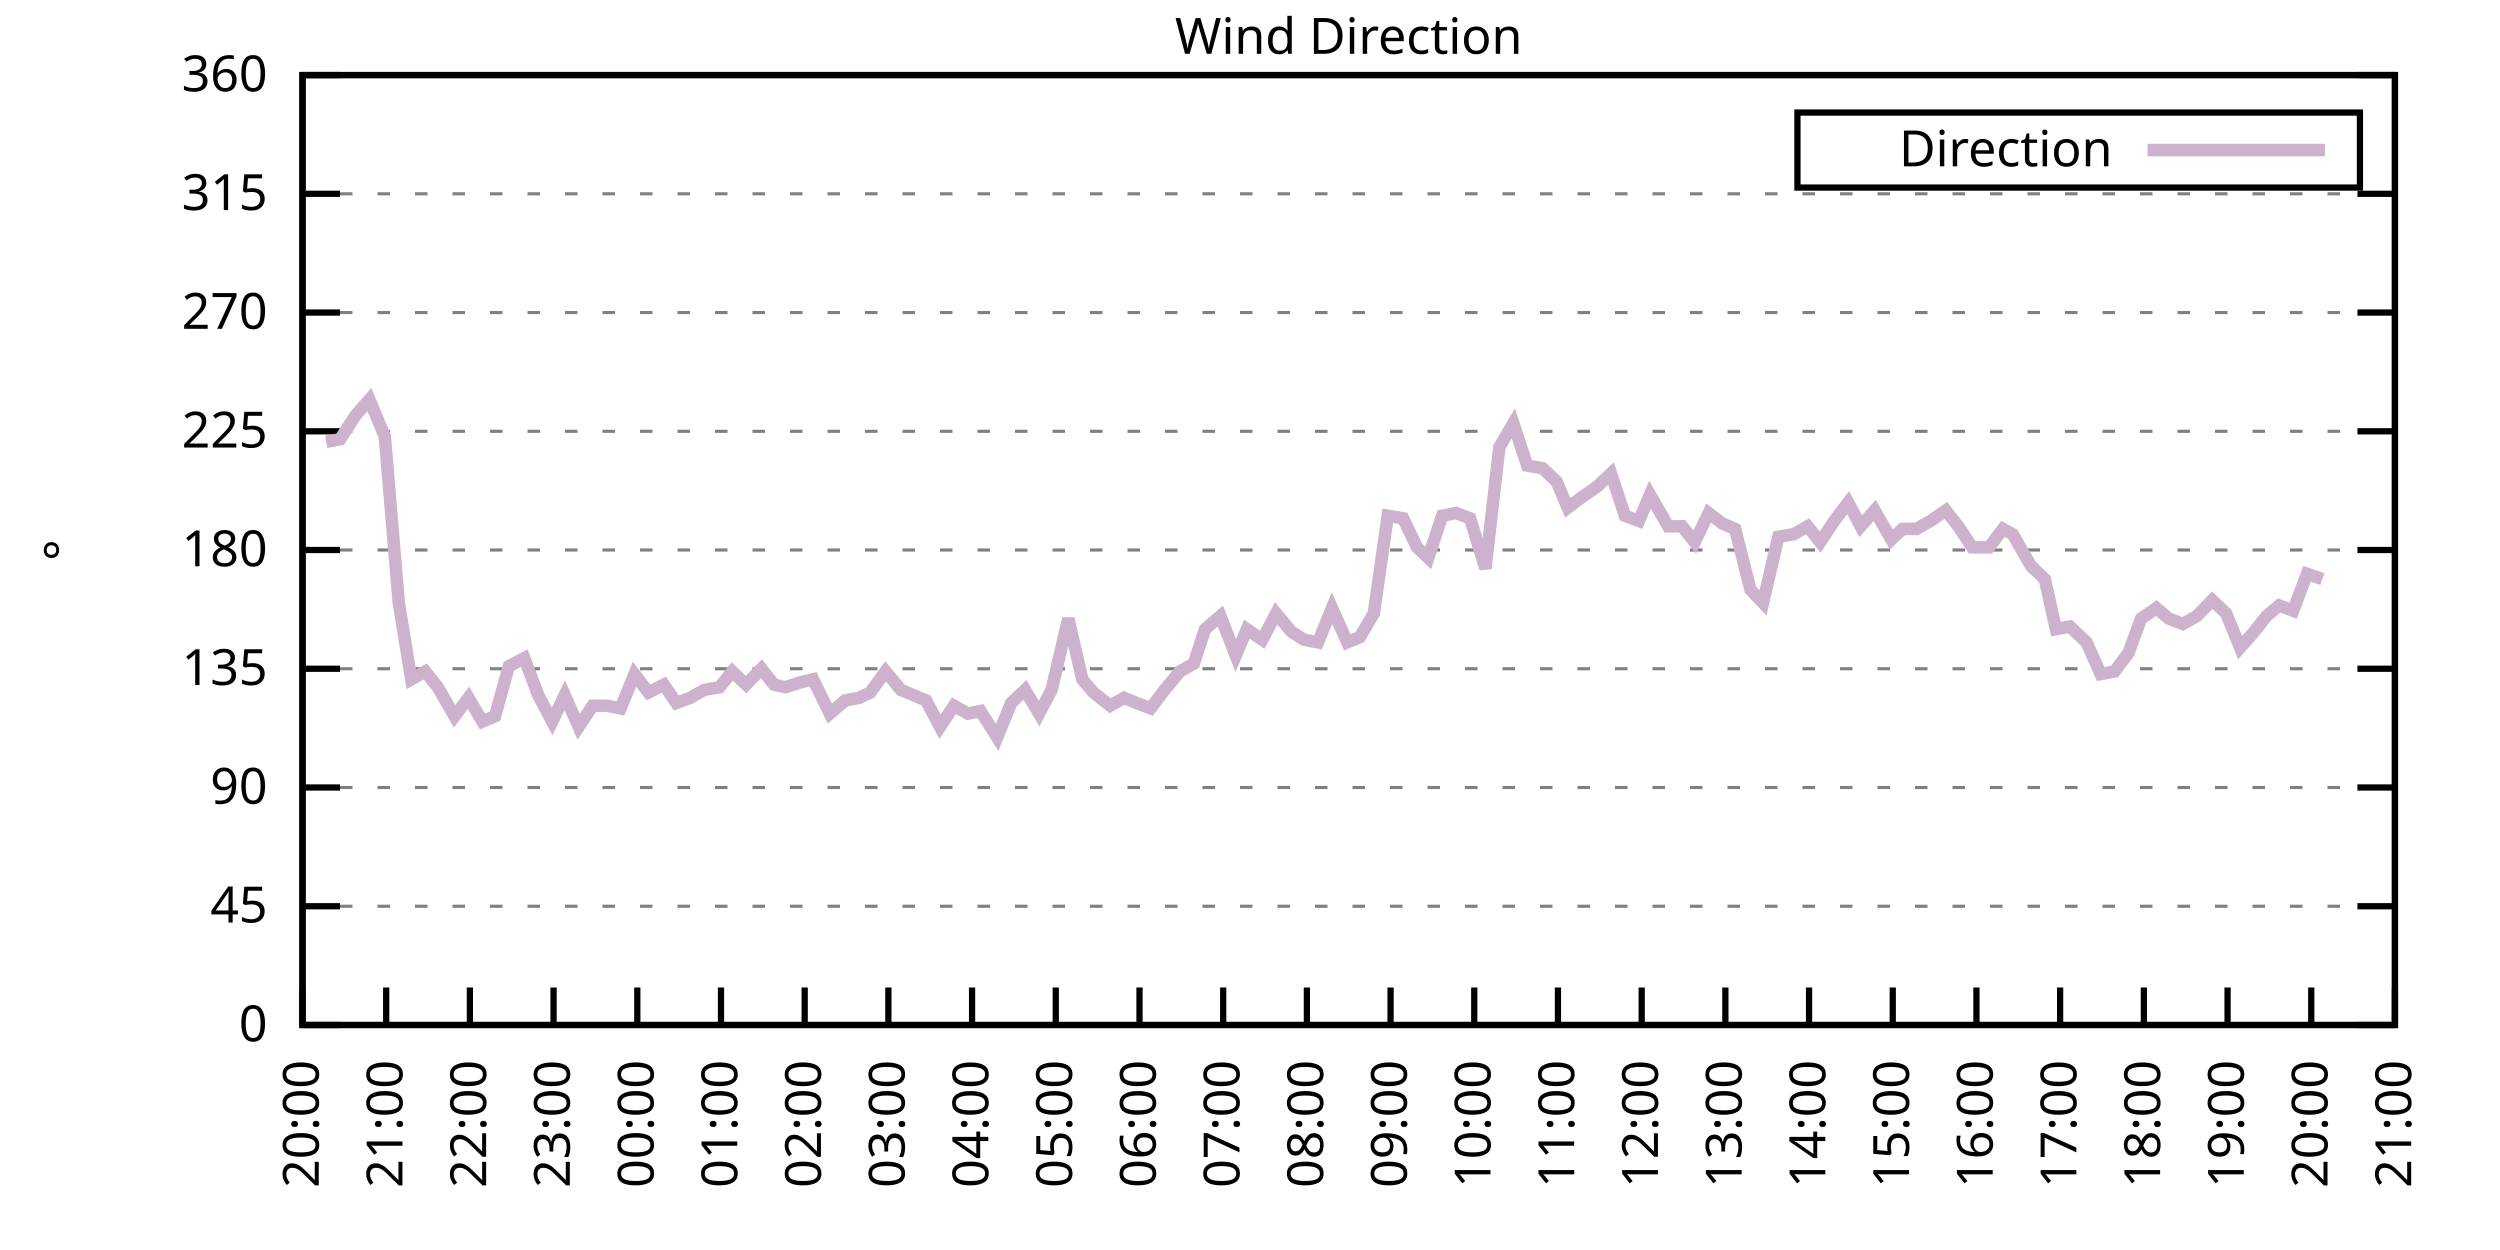
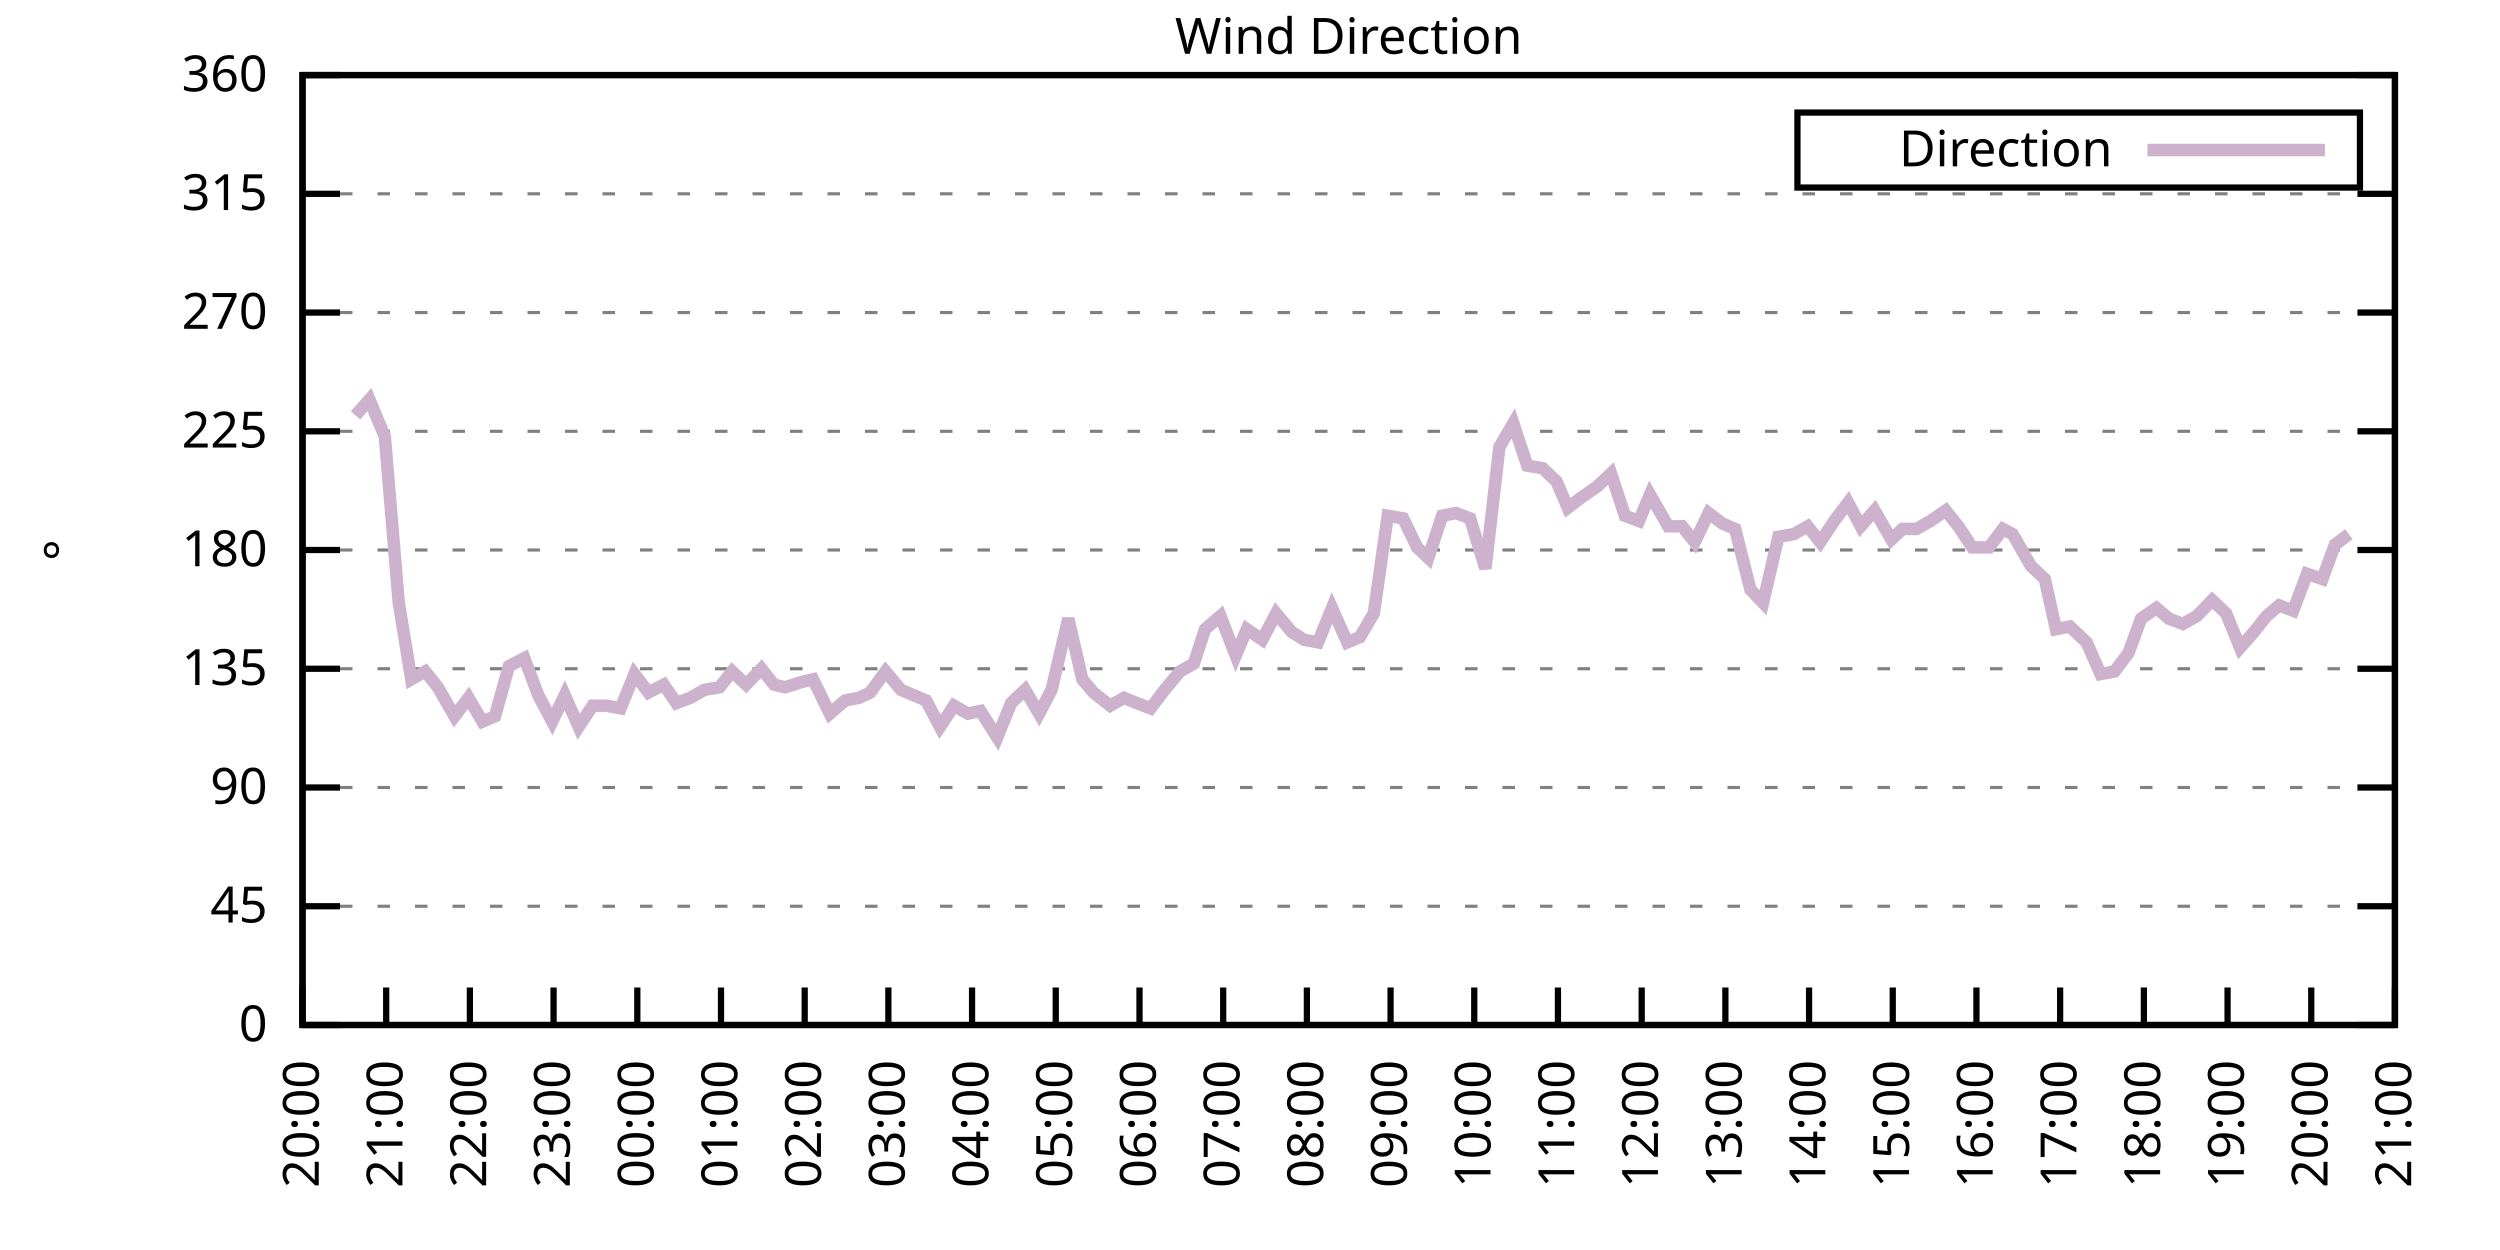
<svg xmlns="http://www.w3.org/2000/svg" xmlns:xlink="http://www.w3.org/1999/xlink" width="400" height="200" viewBox="0 0 400 200">
  <g id="gnuplot_canvas">
    <rect x="0" y="0" width="400" height="200" fill="none" />
    <defs>
      <circle id="gpDot" r="0.5" stroke-width="0.5" stroke="currentColor" />
      <path id="gpPt0" stroke-width="0.333" stroke="currentColor" d="M-1,0 h2 M0,-1 v2" />
      <path id="gpPt1" stroke-width="0.333" stroke="currentColor" d="M-1,-1 L1,1 M1,-1 L-1,1" />
      <path id="gpPt2" stroke-width="0.333" stroke="currentColor" d="M-1,0 L1,0 M0,-1 L0,1 M-1,-1 L1,1 M-1,1 L1,-1" />
      <rect id="gpPt3" stroke-width="0.333" stroke="currentColor" x="-1" y="-1" width="2" height="2" />
      <rect id="gpPt4" stroke-width="0.333" stroke="currentColor" fill="currentColor" x="-1" y="-1" width="2" height="2" />
      <circle id="gpPt5" stroke-width="0.333" stroke="currentColor" cx="0" cy="0" r="1" />
      <use xlink:href="#gpPt5" id="gpPt6" fill="currentColor" stroke="none" />
      <path id="gpPt7" stroke-width="0.333" stroke="currentColor" d="M0,-1.33 L-1.33,0.67 L1.33,0.67 z" />
      <use xlink:href="#gpPt7" id="gpPt8" fill="currentColor" stroke="none" />
      <use xlink:href="#gpPt7" id="gpPt9" stroke="currentColor" transform="rotate(180)" />
      <use xlink:href="#gpPt9" id="gpPt10" fill="currentColor" stroke="none" />
      <use xlink:href="#gpPt3" id="gpPt11" stroke="currentColor" transform="rotate(45)" />
      <use xlink:href="#gpPt11" id="gpPt12" fill="currentColor" stroke="none" />
      <path id="gpPt13" stroke-width="0.333" stroke="currentColor" d="M0,1.330 L1.265,0.411 L0.782,-1.067 L-0.782,-1.076 L-1.265,0.411 z" />
      <use xlink:href="#gpPt13" id="gpPt14" fill="currentColor" stroke="none" />
      <filter id="textbox" filterUnits="objectBoundingBox" x="0" y="0" height="1" width="1">
        <feFlood flood-color="white" flood-opacity="1" result="bgnd" />
        <feComposite in="SourceGraphic" in2="bgnd" operator="atop" />
      </filter>
      <filter id="greybox" filterUnits="objectBoundingBox" x="0" y="0" height="1" width="1">
        <feFlood flood-color="lightgrey" flood-opacity="1" result="grey" />
        <feComposite in="SourceGraphic" in2="grey" operator="atop" />
      </filter>
    </defs>
    <g fill="none" color="white" stroke="currentColor" stroke-width="1.00" stroke-linecap="butt" stroke-linejoin="miter">
</g>
    <g fill="none" color="black" stroke="currentColor" stroke-width="1.00" stroke-linecap="butt" stroke-linejoin="miter">
      <g stroke="none" shape-rendering="crispEdges">
        <polygon fill="rgb(255, 255, 255)" points="48.40,164.00 383.18,164.00 383.18,12.02 48.40,12.02 " />
      </g>
    </g>
    <g fill="none" color="black" stroke="currentColor" stroke-width="1.00" stroke-linecap="butt" stroke-linejoin="miter">
</g>
    <g fill="none" color="black" stroke="black" stroke-width="0.50" stroke-linecap="butt" stroke-linejoin="miter">
</g>
    <g fill="none" color="gray" stroke="currentColor" stroke-width="0.50" stroke-linecap="butt" stroke-linejoin="miter">
      <path stroke="gray" stroke-dasharray="2,4" class="gridline" d="M48.40,164.00 L383.19,164.00  " />
    </g>
    <g fill="none" color="gray" stroke="gray" stroke-width="1.00" stroke-linecap="butt" stroke-linejoin="miter">
</g>
    <g fill="none" color="black" stroke="currentColor" stroke-width="1.00" stroke-linecap="butt" stroke-linejoin="miter">
      <path stroke="black" d="M48.40,164.00 L54.40,164.00 M383.19,164.00 L377.19,164.00  " />
      <g transform="translate(42.80,166.60)" stroke="none" fill="black" font-family="Sans" font-size="8.00" text-anchor="end">
        <text>
          <tspan font-family="Sans"> 0</tspan>
        </text>
      </g>
    </g>
    <g fill="none" color="black" stroke="currentColor" stroke-width="1.00" stroke-linecap="butt" stroke-linejoin="miter">
</g>
    <g fill="none" color="black" stroke="black" stroke-width="0.50" stroke-linecap="butt" stroke-linejoin="miter">
</g>
    <g fill="none" color="gray" stroke="currentColor" stroke-width="0.50" stroke-linecap="butt" stroke-linejoin="miter">
      <path stroke="gray" stroke-dasharray="2,4" class="gridline" d="M48.40,145.00 L383.19,145.00  " />
    </g>
    <g fill="none" color="gray" stroke="gray" stroke-width="1.00" stroke-linecap="butt" stroke-linejoin="miter">
</g>
    <g fill="none" color="black" stroke="currentColor" stroke-width="1.00" stroke-linecap="butt" stroke-linejoin="miter">
      <path stroke="black" d="M48.40,145.00 L54.40,145.00 M383.19,145.00 L377.19,145.00  " />
      <g transform="translate(42.80,147.60)" stroke="none" fill="black" font-family="Sans" font-size="8.00" text-anchor="end">
        <text>
          <tspan font-family="Sans"> 45</tspan>
        </text>
      </g>
    </g>
    <g fill="none" color="black" stroke="currentColor" stroke-width="1.00" stroke-linecap="butt" stroke-linejoin="miter">
</g>
    <g fill="none" color="black" stroke="black" stroke-width="0.50" stroke-linecap="butt" stroke-linejoin="miter">
</g>
    <g fill="none" color="gray" stroke="currentColor" stroke-width="0.50" stroke-linecap="butt" stroke-linejoin="miter">
      <path stroke="gray" stroke-dasharray="2,4" class="gridline" d="M48.40,126.00 L383.19,126.00  " />
    </g>
    <g fill="none" color="gray" stroke="gray" stroke-width="1.00" stroke-linecap="butt" stroke-linejoin="miter">
</g>
    <g fill="none" color="black" stroke="currentColor" stroke-width="1.00" stroke-linecap="butt" stroke-linejoin="miter">
      <path stroke="black" d="M48.40,126.00 L54.40,126.00 M383.19,126.00 L377.19,126.00  " />
      <g transform="translate(42.80,128.60)" stroke="none" fill="black" font-family="Sans" font-size="8.00" text-anchor="end">
        <text>
          <tspan font-family="Sans"> 90</tspan>
        </text>
      </g>
    </g>
    <g fill="none" color="black" stroke="currentColor" stroke-width="1.00" stroke-linecap="butt" stroke-linejoin="miter">
</g>
    <g fill="none" color="black" stroke="black" stroke-width="0.50" stroke-linecap="butt" stroke-linejoin="miter">
</g>
    <g fill="none" color="gray" stroke="currentColor" stroke-width="0.50" stroke-linecap="butt" stroke-linejoin="miter">
      <path stroke="gray" stroke-dasharray="2,4" class="gridline" d="M48.40,107.00 L383.19,107.00  " />
    </g>
    <g fill="none" color="gray" stroke="gray" stroke-width="1.00" stroke-linecap="butt" stroke-linejoin="miter">
</g>
    <g fill="none" color="black" stroke="currentColor" stroke-width="1.00" stroke-linecap="butt" stroke-linejoin="miter">
      <path stroke="black" d="M48.40,107.00 L54.40,107.00 M383.19,107.00 L377.19,107.00  " />
      <g transform="translate(42.80,109.60)" stroke="none" fill="black" font-family="Sans" font-size="8.00" text-anchor="end">
        <text>
          <tspan font-family="Sans"> 135</tspan>
        </text>
      </g>
    </g>
    <g fill="none" color="black" stroke="currentColor" stroke-width="1.00" stroke-linecap="butt" stroke-linejoin="miter">
</g>
    <g fill="none" color="black" stroke="black" stroke-width="0.50" stroke-linecap="butt" stroke-linejoin="miter">
</g>
    <g fill="none" color="gray" stroke="currentColor" stroke-width="0.50" stroke-linecap="butt" stroke-linejoin="miter">
      <path stroke="gray" stroke-dasharray="2,4" class="gridline" d="M48.40,88.00 L383.19,88.00  " />
    </g>
    <g fill="none" color="gray" stroke="gray" stroke-width="1.00" stroke-linecap="butt" stroke-linejoin="miter">
</g>
    <g fill="none" color="black" stroke="currentColor" stroke-width="1.00" stroke-linecap="butt" stroke-linejoin="miter">
      <path stroke="black" d="M48.40,88.00 L54.40,88.00 M383.19,88.00 L377.19,88.00  " />
      <g transform="translate(42.80,90.60)" stroke="none" fill="black" font-family="Sans" font-size="8.00" text-anchor="end">
        <text>
          <tspan font-family="Sans"> 180</tspan>
        </text>
      </g>
    </g>
    <g fill="none" color="black" stroke="currentColor" stroke-width="1.00" stroke-linecap="butt" stroke-linejoin="miter">
</g>
    <g fill="none" color="black" stroke="black" stroke-width="0.50" stroke-linecap="butt" stroke-linejoin="miter">
</g>
    <g fill="none" color="gray" stroke="currentColor" stroke-width="0.50" stroke-linecap="butt" stroke-linejoin="miter">
      <path stroke="gray" stroke-dasharray="2,4" class="gridline" d="M48.40,69.01 L383.19,69.01  " />
    </g>
    <g fill="none" color="gray" stroke="gray" stroke-width="1.00" stroke-linecap="butt" stroke-linejoin="miter">
</g>
    <g fill="none" color="black" stroke="currentColor" stroke-width="1.00" stroke-linecap="butt" stroke-linejoin="miter">
      <path stroke="black" d="M48.40,69.01 L54.40,69.01 M383.19,69.01 L377.19,69.01  " />
      <g transform="translate(42.80,71.61)" stroke="none" fill="black" font-family="Sans" font-size="8.00" text-anchor="end">
        <text>
          <tspan font-family="Sans"> 225</tspan>
        </text>
      </g>
    </g>
    <g fill="none" color="black" stroke="currentColor" stroke-width="1.00" stroke-linecap="butt" stroke-linejoin="miter">
</g>
    <g fill="none" color="black" stroke="black" stroke-width="0.50" stroke-linecap="butt" stroke-linejoin="miter">
</g>
    <g fill="none" color="gray" stroke="currentColor" stroke-width="0.50" stroke-linecap="butt" stroke-linejoin="miter">
      <path stroke="gray" stroke-dasharray="2,4" class="gridline" d="M48.40,50.01 L383.19,50.01  " />
    </g>
    <g fill="none" color="gray" stroke="gray" stroke-width="1.00" stroke-linecap="butt" stroke-linejoin="miter">
</g>
    <g fill="none" color="black" stroke="currentColor" stroke-width="1.00" stroke-linecap="butt" stroke-linejoin="miter">
      <path stroke="black" d="M48.40,50.01 L54.40,50.01 M383.19,50.01 L377.19,50.01  " />
      <g transform="translate(42.80,52.61)" stroke="none" fill="black" font-family="Sans" font-size="8.00" text-anchor="end">
        <text>
          <tspan font-family="Sans"> 270</tspan>
        </text>
      </g>
    </g>
    <g fill="none" color="black" stroke="currentColor" stroke-width="1.00" stroke-linecap="butt" stroke-linejoin="miter">
</g>
    <g fill="none" color="black" stroke="black" stroke-width="0.50" stroke-linecap="butt" stroke-linejoin="miter">
</g>
    <g fill="none" color="gray" stroke="currentColor" stroke-width="0.50" stroke-linecap="butt" stroke-linejoin="miter">
      <path stroke="gray" stroke-dasharray="2,4" class="gridline" d="M48.40,31.01 L383.19,31.01  " />
    </g>
    <g fill="none" color="gray" stroke="gray" stroke-width="1.00" stroke-linecap="butt" stroke-linejoin="miter">
</g>
    <g fill="none" color="black" stroke="currentColor" stroke-width="1.00" stroke-linecap="butt" stroke-linejoin="miter">
      <path stroke="black" d="M48.40,31.01 L54.40,31.01 M383.19,31.01 L377.19,31.01  " />
      <g transform="translate(42.80,33.61)" stroke="none" fill="black" font-family="Sans" font-size="8.00" text-anchor="end">
        <text>
          <tspan font-family="Sans"> 315</tspan>
        </text>
      </g>
    </g>
    <g fill="none" color="black" stroke="currentColor" stroke-width="1.00" stroke-linecap="butt" stroke-linejoin="miter">
</g>
    <g fill="none" color="black" stroke="black" stroke-width="0.50" stroke-linecap="butt" stroke-linejoin="miter">
</g>
    <g fill="none" color="gray" stroke="currentColor" stroke-width="0.50" stroke-linecap="butt" stroke-linejoin="miter">
      <path stroke="gray" stroke-dasharray="2,4" class="gridline" d="M48.40,12.01 L383.19,12.01  " />
    </g>
    <g fill="none" color="gray" stroke="gray" stroke-width="1.00" stroke-linecap="butt" stroke-linejoin="miter">
</g>
    <g fill="none" color="black" stroke="currentColor" stroke-width="1.00" stroke-linecap="butt" stroke-linejoin="miter">
      <path stroke="black" d="M48.40,12.01 L54.40,12.01 M383.19,12.01 L377.19,12.01  " />
      <g transform="translate(42.80,14.61)" stroke="none" fill="black" font-family="Sans" font-size="8.00" text-anchor="end">
        <text>
          <tspan font-family="Sans"> 360</tspan>
        </text>
      </g>
    </g>
    <g fill="none" color="black" stroke="currentColor" stroke-width="1.00" stroke-linecap="butt" stroke-linejoin="miter">
      <path stroke="black" d="M48.40,164.00 L48.40,158.00  " />
      <g transform="translate(51.00,169.60) rotate(270.00)" stroke="none" fill="black" font-family="Sans" font-size="8.00" text-anchor="end">
        <text>
          <tspan font-family="Sans">20:00</tspan>
        </text>
      </g>
    </g>
    <g fill="none" color="black" stroke="currentColor" stroke-width="1.00" stroke-linecap="butt" stroke-linejoin="miter">
      <path stroke="black" d="M61.79,164.00 L61.79,158.00  " />
      <g transform="translate(64.39,169.60) rotate(270.00)" stroke="none" fill="black" font-family="Sans" font-size="8.00" text-anchor="end">
        <text>
          <tspan font-family="Sans">21:00</tspan>
        </text>
      </g>
    </g>
    <g fill="none" color="black" stroke="currentColor" stroke-width="1.00" stroke-linecap="butt" stroke-linejoin="miter">
      <path stroke="black" d="M75.18,164.00 L75.18,158.00  " />
      <g transform="translate(77.78,169.60) rotate(270.00)" stroke="none" fill="black" font-family="Sans" font-size="8.00" text-anchor="end">
        <text>
          <tspan font-family="Sans">22:00</tspan>
        </text>
      </g>
    </g>
    <g fill="none" color="black" stroke="currentColor" stroke-width="1.00" stroke-linecap="butt" stroke-linejoin="miter">
      <path stroke="black" d="M88.57,164.00 L88.57,158.00  " />
      <g transform="translate(91.17,169.60) rotate(270.00)" stroke="none" fill="black" font-family="Sans" font-size="8.00" text-anchor="end">
        <text>
          <tspan font-family="Sans">23:00</tspan>
        </text>
      </g>
    </g>
    <g fill="none" color="black" stroke="currentColor" stroke-width="1.00" stroke-linecap="butt" stroke-linejoin="miter">
      <path stroke="black" d="M101.97,164.00 L101.97,158.00  " />
      <g transform="translate(104.57,169.60) rotate(270.00)" stroke="none" fill="black" font-family="Sans" font-size="8.00" text-anchor="end">
        <text>
          <tspan font-family="Sans">00:00</tspan>
        </text>
      </g>
    </g>
    <g fill="none" color="black" stroke="currentColor" stroke-width="1.00" stroke-linecap="butt" stroke-linejoin="miter">
      <path stroke="black" d="M115.36,164.00 L115.36,158.00  " />
      <g transform="translate(117.96,169.60) rotate(270.00)" stroke="none" fill="black" font-family="Sans" font-size="8.00" text-anchor="end">
        <text>
          <tspan font-family="Sans">01:00</tspan>
        </text>
      </g>
    </g>
    <g fill="none" color="black" stroke="currentColor" stroke-width="1.00" stroke-linecap="butt" stroke-linejoin="miter">
      <path stroke="black" d="M128.75,164.00 L128.75,158.00  " />
      <g transform="translate(131.35,169.60) rotate(270.00)" stroke="none" fill="black" font-family="Sans" font-size="8.00" text-anchor="end">
        <text>
          <tspan font-family="Sans">02:00</tspan>
        </text>
      </g>
    </g>
    <g fill="none" color="black" stroke="currentColor" stroke-width="1.00" stroke-linecap="butt" stroke-linejoin="miter">
      <path stroke="black" d="M142.14,164.00 L142.14,158.00  " />
      <g transform="translate(144.74,169.60) rotate(270.00)" stroke="none" fill="black" font-family="Sans" font-size="8.00" text-anchor="end">
        <text>
          <tspan font-family="Sans">03:00</tspan>
        </text>
      </g>
    </g>
    <g fill="none" color="black" stroke="currentColor" stroke-width="1.00" stroke-linecap="butt" stroke-linejoin="miter">
      <path stroke="black" d="M155.53,164.00 L155.53,158.00  " />
      <g transform="translate(158.13,169.60) rotate(270.00)" stroke="none" fill="black" font-family="Sans" font-size="8.00" text-anchor="end">
        <text>
          <tspan font-family="Sans">04:00</tspan>
        </text>
      </g>
    </g>
    <g fill="none" color="black" stroke="currentColor" stroke-width="1.00" stroke-linecap="butt" stroke-linejoin="miter">
      <path stroke="black" d="M168.92,164.00 L168.92,158.00  " />
      <g transform="translate(171.52,169.60) rotate(270.00)" stroke="none" fill="black" font-family="Sans" font-size="8.00" text-anchor="end">
        <text>
          <tspan font-family="Sans">05:00</tspan>
        </text>
      </g>
    </g>
    <g fill="none" color="black" stroke="currentColor" stroke-width="1.00" stroke-linecap="butt" stroke-linejoin="miter">
      <path stroke="black" d="M182.32,164.00 L182.32,158.00  " />
      <g transform="translate(184.92,169.60) rotate(270.00)" stroke="none" fill="black" font-family="Sans" font-size="8.00" text-anchor="end">
        <text>
          <tspan font-family="Sans">06:00</tspan>
        </text>
      </g>
    </g>
    <g fill="none" color="black" stroke="currentColor" stroke-width="1.00" stroke-linecap="butt" stroke-linejoin="miter">
      <path stroke="black" d="M195.71,164.00 L195.71,158.00  " />
      <g transform="translate(198.31,169.60) rotate(270.00)" stroke="none" fill="black" font-family="Sans" font-size="8.00" text-anchor="end">
        <text>
          <tspan font-family="Sans">07:00</tspan>
        </text>
      </g>
    </g>
    <g fill="none" color="black" stroke="currentColor" stroke-width="1.00" stroke-linecap="butt" stroke-linejoin="miter">
      <path stroke="black" d="M209.10,164.00 L209.10,158.00  " />
      <g transform="translate(211.70,169.60) rotate(270.00)" stroke="none" fill="black" font-family="Sans" font-size="8.00" text-anchor="end">
        <text>
          <tspan font-family="Sans">08:00</tspan>
        </text>
      </g>
    </g>
    <g fill="none" color="black" stroke="currentColor" stroke-width="1.00" stroke-linecap="butt" stroke-linejoin="miter">
      <path stroke="black" d="M222.49,164.00 L222.49,158.00  " />
      <g transform="translate(225.09,169.60) rotate(270.00)" stroke="none" fill="black" font-family="Sans" font-size="8.00" text-anchor="end">
        <text>
          <tspan font-family="Sans">09:00</tspan>
        </text>
      </g>
    </g>
    <g fill="none" color="black" stroke="currentColor" stroke-width="1.00" stroke-linecap="butt" stroke-linejoin="miter">
      <path stroke="black" d="M235.88,164.00 L235.88,158.00  " />
      <g transform="translate(238.48,169.60) rotate(270.00)" stroke="none" fill="black" font-family="Sans" font-size="8.00" text-anchor="end">
        <text>
          <tspan font-family="Sans">10:00</tspan>
        </text>
      </g>
    </g>
    <g fill="none" color="black" stroke="currentColor" stroke-width="1.00" stroke-linecap="butt" stroke-linejoin="miter">
      <path stroke="black" d="M249.27,164.00 L249.27,158.00  " />
      <g transform="translate(251.87,169.60) rotate(270.00)" stroke="none" fill="black" font-family="Sans" font-size="8.00" text-anchor="end">
        <text>
          <tspan font-family="Sans">11:00</tspan>
        </text>
      </g>
    </g>
    <g fill="none" color="black" stroke="currentColor" stroke-width="1.00" stroke-linecap="butt" stroke-linejoin="miter">
      <path stroke="black" d="M262.67,164.00 L262.67,158.00  " />
      <g transform="translate(265.27,169.60) rotate(270.00)" stroke="none" fill="black" font-family="Sans" font-size="8.00" text-anchor="end">
        <text>
          <tspan font-family="Sans">12:00</tspan>
        </text>
      </g>
    </g>
    <g fill="none" color="black" stroke="currentColor" stroke-width="1.00" stroke-linecap="butt" stroke-linejoin="miter">
      <path stroke="black" d="M276.06,164.00 L276.06,158.00  " />
      <g transform="translate(278.66,169.60) rotate(270.00)" stroke="none" fill="black" font-family="Sans" font-size="8.00" text-anchor="end">
        <text>
          <tspan font-family="Sans">13:00</tspan>
        </text>
      </g>
    </g>
    <g fill="none" color="black" stroke="currentColor" stroke-width="1.00" stroke-linecap="butt" stroke-linejoin="miter">
      <path stroke="black" d="M289.45,164.00 L289.45,158.00  " />
      <g transform="translate(292.05,169.60) rotate(270.00)" stroke="none" fill="black" font-family="Sans" font-size="8.00" text-anchor="end">
        <text>
          <tspan font-family="Sans">14:00</tspan>
        </text>
      </g>
    </g>
    <g fill="none" color="black" stroke="currentColor" stroke-width="1.00" stroke-linecap="butt" stroke-linejoin="miter">
      <path stroke="black" d="M302.84,164.00 L302.84,158.00  " />
      <g transform="translate(305.44,169.60) rotate(270.00)" stroke="none" fill="black" font-family="Sans" font-size="8.00" text-anchor="end">
        <text>
          <tspan font-family="Sans">15:00</tspan>
        </text>
      </g>
    </g>
    <g fill="none" color="black" stroke="currentColor" stroke-width="1.00" stroke-linecap="butt" stroke-linejoin="miter">
      <path stroke="black" d="M316.23,164.00 L316.23,158.00  " />
      <g transform="translate(318.83,169.60) rotate(270.00)" stroke="none" fill="black" font-family="Sans" font-size="8.00" text-anchor="end">
        <text>
          <tspan font-family="Sans">16:00</tspan>
        </text>
      </g>
    </g>
    <g fill="none" color="black" stroke="currentColor" stroke-width="1.00" stroke-linecap="butt" stroke-linejoin="miter">
      <path stroke="black" d="M329.62,164.00 L329.62,158.00  " />
      <g transform="translate(332.22,169.60) rotate(270.00)" stroke="none" fill="black" font-family="Sans" font-size="8.00" text-anchor="end">
        <text>
          <tspan font-family="Sans">17:00</tspan>
        </text>
      </g>
    </g>
    <g fill="none" color="black" stroke="currentColor" stroke-width="1.00" stroke-linecap="butt" stroke-linejoin="miter">
      <path stroke="black" d="M343.02,164.00 L343.02,158.00  " />
      <g transform="translate(345.62,169.60) rotate(270.00)" stroke="none" fill="black" font-family="Sans" font-size="8.00" text-anchor="end">
        <text>
          <tspan font-family="Sans">18:00</tspan>
        </text>
      </g>
    </g>
    <g fill="none" color="black" stroke="currentColor" stroke-width="1.00" stroke-linecap="butt" stroke-linejoin="miter">
      <path stroke="black" d="M356.41,164.00 L356.41,158.00  " />
      <g transform="translate(359.01,169.60) rotate(270.00)" stroke="none" fill="black" font-family="Sans" font-size="8.00" text-anchor="end">
        <text>
          <tspan font-family="Sans">19:00</tspan>
        </text>
      </g>
    </g>
    <g fill="none" color="black" stroke="currentColor" stroke-width="1.00" stroke-linecap="butt" stroke-linejoin="miter">
      <path stroke="black" d="M369.80,164.00 L369.80,158.00  " />
      <g transform="translate(372.40,169.60) rotate(270.00)" stroke="none" fill="black" font-family="Sans" font-size="8.00" text-anchor="end">
        <text>
          <tspan font-family="Sans">20:00</tspan>
        </text>
      </g>
    </g>
    <g fill="none" color="black" stroke="currentColor" stroke-width="1.00" stroke-linecap="butt" stroke-linejoin="miter">
      <path stroke="black" d="M383.19,164.00 L383.19,158.00  " />
      <g transform="translate(385.79,169.60) rotate(270.00)" stroke="none" fill="black" font-family="Sans" font-size="8.00" text-anchor="end">
        <text>
          <tspan font-family="Sans">21:00</tspan>
        </text>
      </g>
    </g>
    <g fill="none" color="black" stroke="currentColor" stroke-width="1.00" stroke-linecap="butt" stroke-linejoin="miter">
</g>
    <g fill="none" color="black" stroke="currentColor" stroke-width="1.00" stroke-linecap="butt" stroke-linejoin="miter">
      <path stroke="black" d="M48.40,12.01 L48.40,164.00 L383.19,164.00 L383.19,12.01 L48.40,12.01 Z  " />
    </g>
    <g fill="none" color="black" stroke="currentColor" stroke-width="1.00" stroke-linecap="butt" stroke-linejoin="miter">
</g>
    <g fill="none" color="black" stroke="currentColor" stroke-width="1.00" stroke-linecap="butt" stroke-linejoin="miter">
      <path stroke="black" d="M287.59,30.01 L287.59,18.01 L377.59,18.01 L377.59,30.01 L287.59,30.01 Z  " />
    </g>
    <g id="Wind_direction_plot_1">
      <g fill="none" color="white" stroke="black" stroke-width="2.00" stroke-linecap="butt" stroke-linejoin="miter">
</g>
      <g fill="none" color="black" stroke="currentColor" stroke-width="2.00" stroke-linecap="butt" stroke-linejoin="miter">
        <g transform="translate(337.99,26.61)" stroke="none" fill="black" font-family="Sans" font-size="8.00" text-anchor="end">
          <text>
            <tspan font-family="Sans">Direction</tspan>
          </text>
        </g>
      </g>
      <g fill="none" color="black" stroke="currentColor" stroke-width="2.00" stroke-linecap="butt" stroke-linejoin="miter">
-         <path stroke="rgb(204, 178, 204)" d="M343.59,24.01 L371.99,24.01 M52.19,70.70 L54.43,70.27 L56.88,66.47 L59.11,63.94 L61.57,69.85 L63.80,96.45   L65.81,108.69 L68.04,107.43 L70.05,109.96 L72.73,114.60 L74.96,111.65 L77.19,115.45 L79.20,114.60 L81.43,106.58   L83.89,105.31 L86.12,111.23 L88.35,115.45 L90.36,111.23 L92.59,116.29 L94.82,112.91 L97.06,112.91 L99.29,113.34   L101.52,107.85 L103.75,110.80 L106.21,109.54 L108.22,112.49 L110.45,111.65 L112.68,110.38 L115.13,109.96 L117.14,107.43   L119.38,109.54 L121.83,107.00 L123.84,109.54 L125.62,109.96 L128.30,109.11 L130.09,108.69 L132.77,114.18 L135.22,112.07   L137.45,111.65 L139.24,110.80 L141.69,107.43 L144.15,110.38 L146.16,111.23 L148.17,112.07 L150.40,116.29 L152.63,112.91   L154.86,114.18 L156.87,113.76 L159.55,117.98 L161.78,112.49 L164.01,110.38 L166.25,114.18 L168.25,110.38 L170.93,98.98   L173.17,108.69 L174.95,110.80 L177.63,112.91 L179.86,111.65 L181.87,112.49 L184.10,113.34 L186.33,110.38 L188.79,107.43   L191.02,106.16 L192.81,100.67 L195.26,98.56 L197.72,104.89 L199.50,100.67 L201.96,102.36 L204.19,98.14 L206.64,101.09   L208.65,102.36 L210.88,102.78 L213.12,97.29 L215.57,102.78 L217.58,101.94 L219.81,98.14 L222.04,82.52 L224.50,82.94   L226.73,87.58 L228.52,89.27 L230.75,82.52 L232.98,82.09 L235.21,82.94 L237.67,90.96 L239.90,71.54 L242.13,67.74   L244.36,74.49 L246.82,74.92 L249.05,77.03 L250.84,81.25 L253.07,79.56 L255.52,77.87 L257.76,75.76 L259.99,82.52   L262.22,83.36 L264.00,79.14 L266.91,84.21 L269.14,84.21 L271.15,86.74 L273.38,82.09 L275.61,83.78 L277.62,84.63   L280.07,94.34 L282.08,96.45 L284.54,85.89 L286.99,85.47 L289.23,84.21 L291.23,86.74 L293.47,83.36 L295.70,80.41   L297.71,84.21 L299.94,81.67 L302.62,86.32 L304.40,84.63 L306.63,84.63 L308.87,83.36 L311.32,81.67 L313.33,84.21   L315.56,87.58 L318.24,87.58 L320.47,84.63 L322.04,85.47 L324.94,90.54 L327.17,92.65 L328.95,100.67 L331.19,100.25   L333.86,102.78 L336.10,107.85 L338.33,107.43 L340.56,104.47 L342.57,98.98 L345.02,97.29 L347.03,98.98 L349.26,99.83   L351.50,98.56 L353.95,96.03 L356.18,98.14 L358.42,103.63 L360.65,101.09 L362.66,98.56 L364.66,96.87 L366.90,97.72   L369.13,91.80 L371.58,92.65  " />
+         <path stroke="rgb(204, 178, 204)" d="M343.59,24.01 L371.99,24.01 M56.88,66.47 L59.11,63.94 L61.57,69.85 L63.80,96.45 L65.81,108.69 L68.04,107.43   L70.05,109.96 L72.73,114.60 L74.96,111.65 L77.19,115.45 L79.20,114.60 L81.43,106.58 L83.89,105.31 L86.12,111.23   L88.35,115.45 L90.36,111.23 L92.59,116.29 L94.82,112.91 L97.06,112.91 L99.29,113.34 L101.52,107.85 L103.75,110.80   L106.21,109.54 L108.22,112.49 L110.45,111.65 L112.68,110.38 L115.13,109.96 L117.14,107.43 L119.38,109.54 L121.83,107.00   L123.84,109.54 L125.62,109.96 L128.30,109.11 L130.09,108.69 L132.77,114.18 L135.22,112.07 L137.45,111.65 L139.24,110.80   L141.69,107.43 L144.15,110.38 L146.16,111.23 L148.17,112.07 L150.40,116.29 L152.63,112.91 L154.86,114.18 L156.87,113.76   L159.55,117.98 L161.78,112.49 L164.01,110.38 L166.25,114.18 L168.25,110.38 L170.93,98.98 L173.17,108.69 L174.95,110.80   L177.63,112.91 L179.86,111.65 L181.87,112.49 L184.10,113.34 L186.33,110.38 L188.79,107.43 L191.02,106.16 L192.81,100.67   L195.26,98.56 L197.72,104.89 L199.50,100.67 L201.96,102.36 L204.19,98.14 L206.64,101.09 L208.65,102.36 L210.88,102.78   L213.12,97.29 L215.57,102.78 L217.58,101.94 L219.81,98.14 L222.04,82.52 L224.50,82.94 L226.73,87.58 L228.52,89.27   L230.75,82.52 L232.98,82.09 L235.21,82.94 L237.67,90.96 L239.90,71.54 L242.13,67.74 L244.36,74.49 L246.82,74.92   L249.05,77.03 L250.84,81.25 L253.07,79.56 L255.52,77.87 L257.76,75.76 L259.99,82.52 L262.22,83.36 L264.00,79.14   L266.91,84.21 L269.14,84.21 L271.15,86.74 L273.38,82.09 L275.61,83.78 L277.62,84.63 L280.07,94.34 L282.08,96.45   L284.54,85.89 L286.99,85.47 L289.23,84.21 L291.23,86.74 L293.47,83.36 L295.70,80.41 L297.71,84.21 L299.94,81.67   L302.62,86.32 L304.40,84.63 L306.63,84.63 L308.87,83.36 L311.32,81.67 L313.33,84.21 L315.56,87.58 L318.24,87.58   L320.47,84.63 L322.04,85.47 L324.94,90.54 L327.17,92.65 L328.95,100.67 L331.19,100.25 L333.86,102.78 L336.10,107.85   L338.33,107.43 L340.56,104.47 L342.57,98.98 L345.02,97.29 L347.03,98.98 L349.26,99.83 L351.50,98.56 L353.95,96.03   L356.18,98.14 L358.42,103.63 L360.65,101.09 L362.66,98.56 L364.66,96.87 L366.90,97.72 L369.13,91.80 L371.58,92.65   L373.59,87.16 L375.82,85.47  " />
      </g>
    </g>
    <g fill="none" color="black" stroke="currentColor" stroke-width="2.00" stroke-linecap="butt" stroke-linejoin="miter">
</g>
    <g fill="none" color="black" stroke="black" stroke-width="1.00" stroke-linecap="butt" stroke-linejoin="miter">
</g>
    <g fill="none" color="black" stroke="currentColor" stroke-width="1.00" stroke-linecap="butt" stroke-linejoin="miter">
      <path stroke="black" d="M48.40,12.01 L48.40,164.00 L383.19,164.00 L383.19,12.01 L48.40,12.01 Z  " />
      <g transform="translate(12.80,88.01) rotate(270.00)" stroke="none" fill="black" font-family="Sans" font-size="8.00" text-anchor="middle">
        <text>
          <tspan font-family="Sans">°</tspan>
        </text>
      </g>
    </g>
    <g fill="none" color="black" stroke="currentColor" stroke-width="1.00" stroke-linecap="butt" stroke-linejoin="miter">
</g>
    <g fill="none" color="black" stroke="currentColor" stroke-width="1.00" stroke-linecap="butt" stroke-linejoin="miter">
      <g transform="translate(215.79,8.61)" stroke="none" fill="black" font-family="Sans" font-size="8.00" text-anchor="middle">
        <text>
          <tspan font-family="Sans">Wind Direction</tspan>
        </text>
      </g>
    </g>
    <g fill="none" color="black" stroke="currentColor" stroke-width="1.00" stroke-linecap="butt" stroke-linejoin="miter">
</g>
  </g>
</svg>
